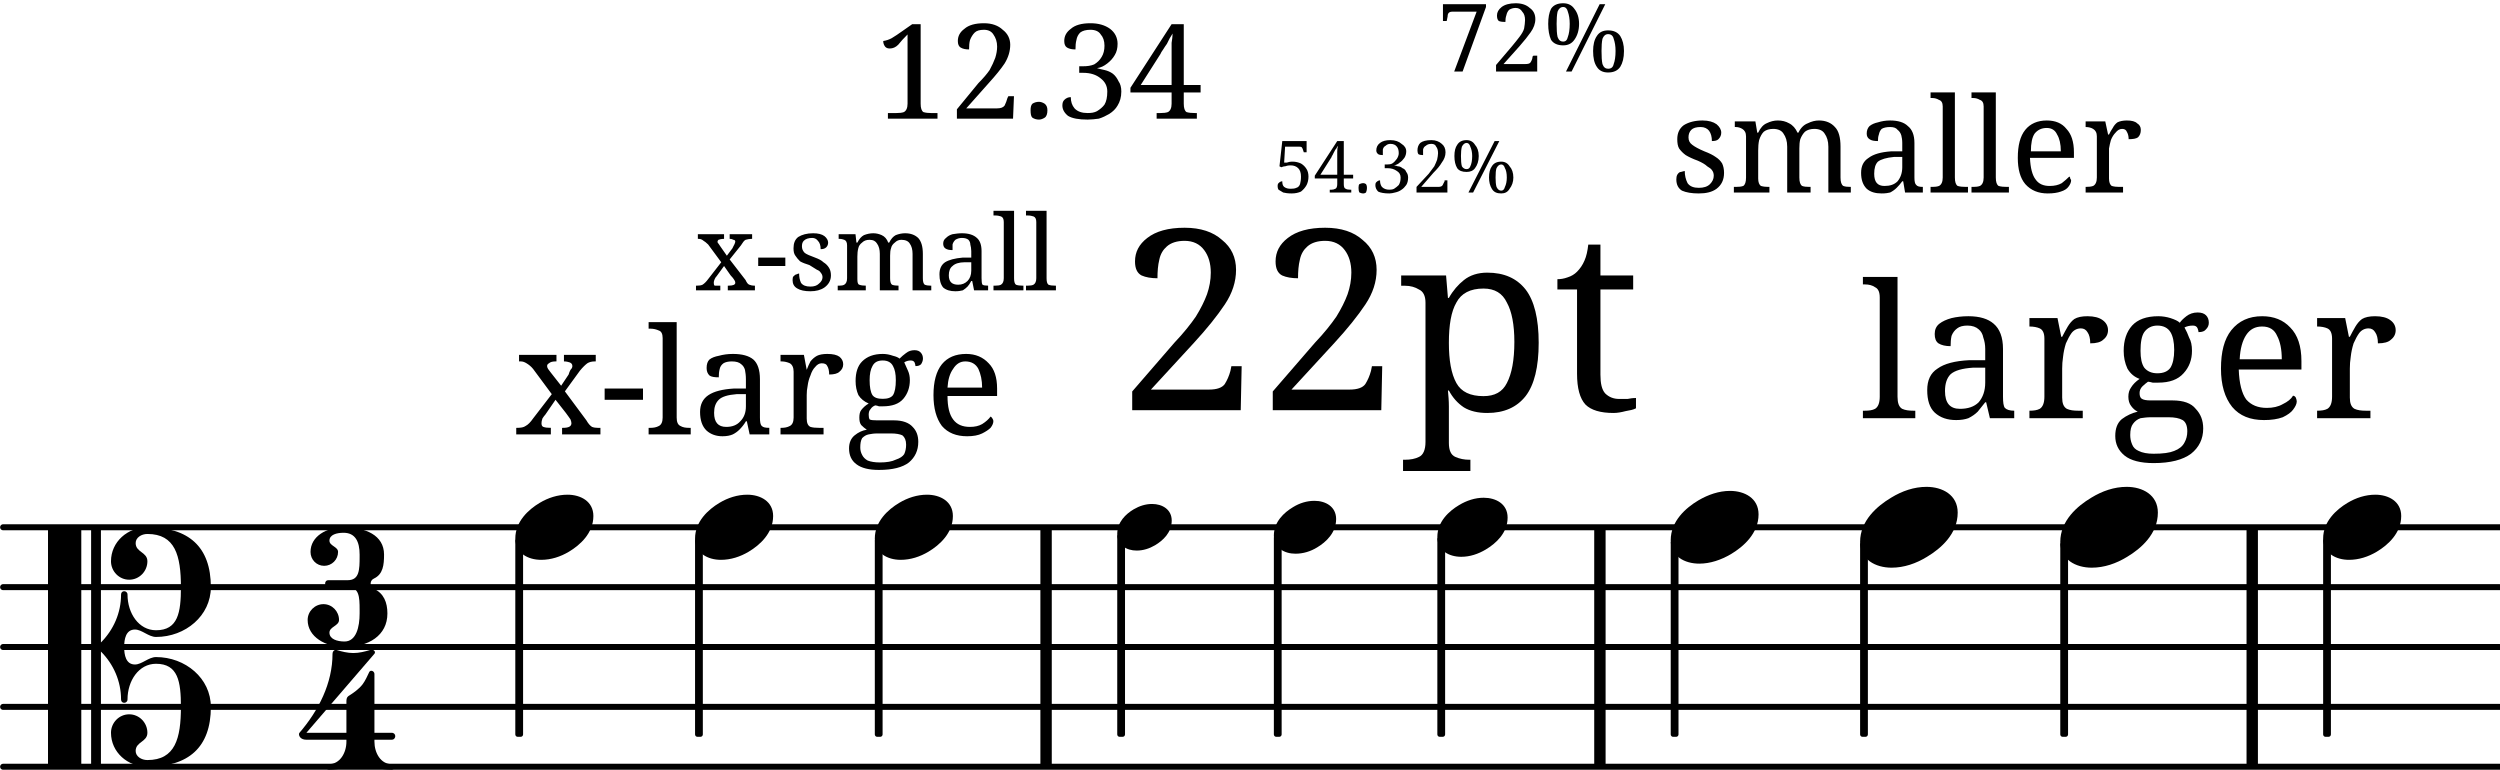
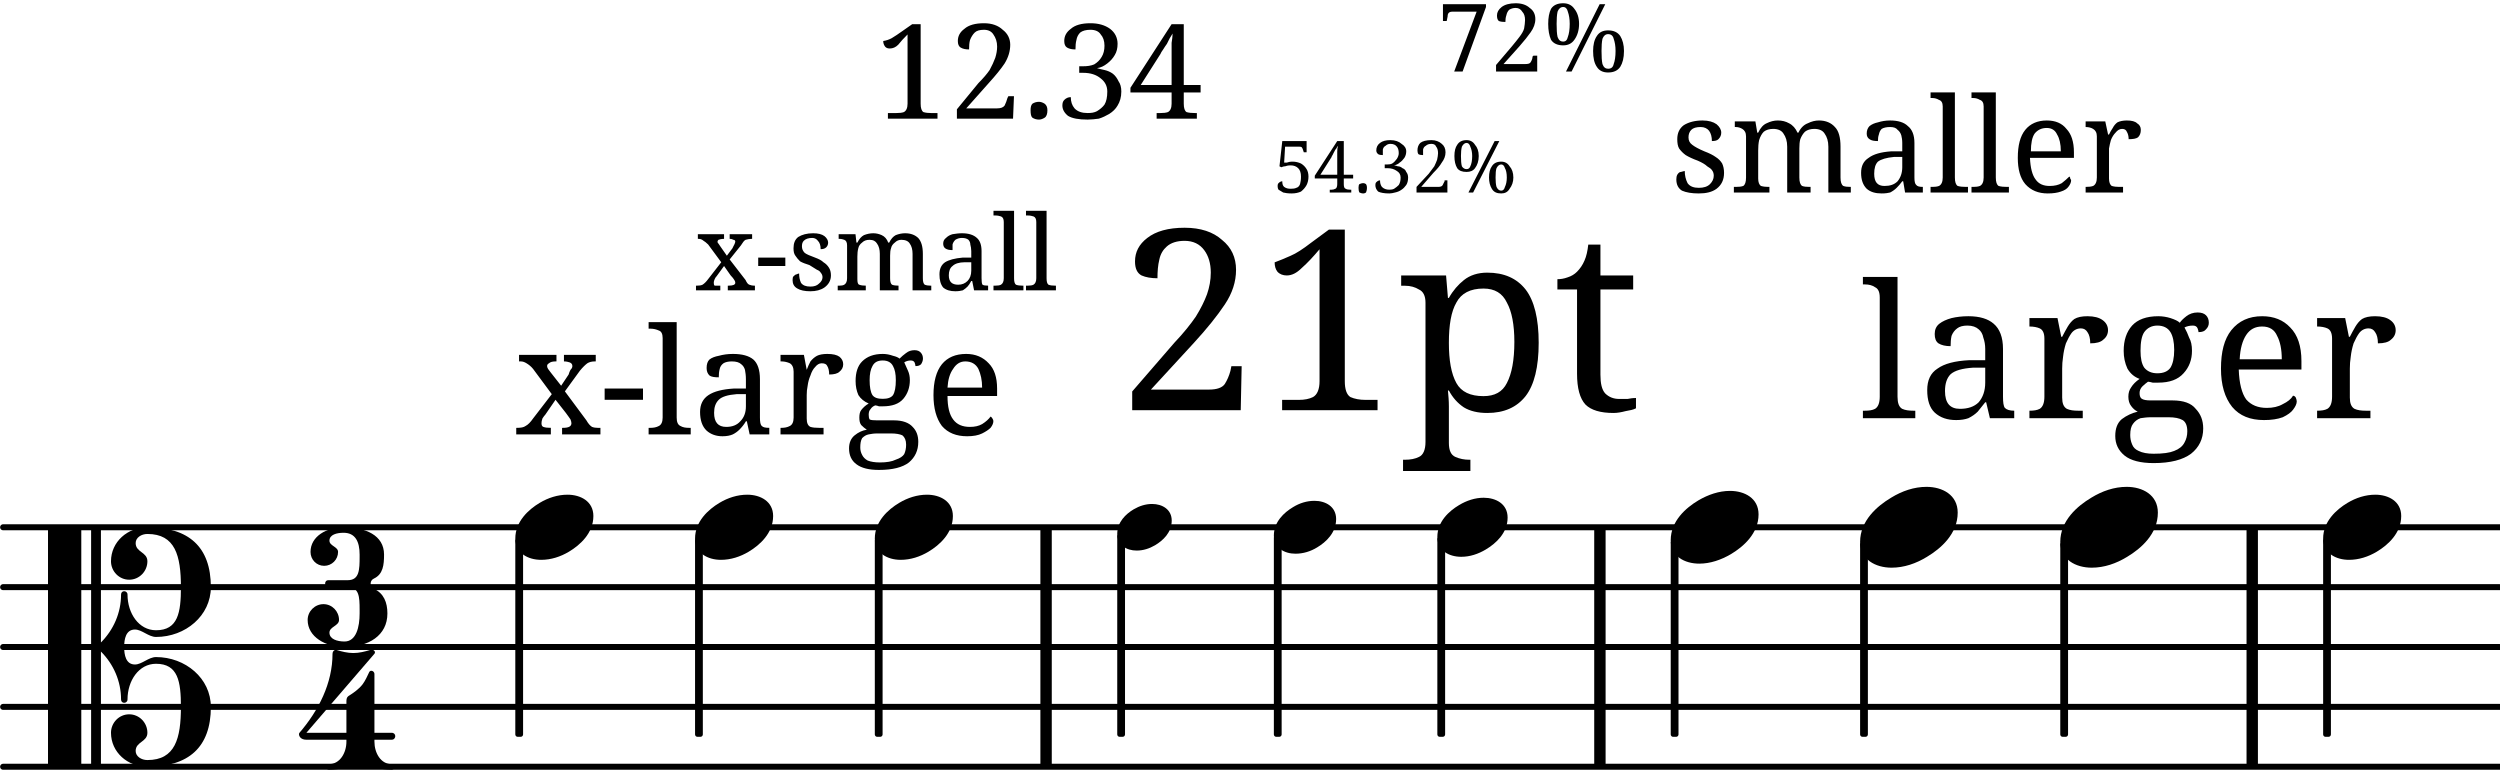
<svg xmlns="http://www.w3.org/2000/svg" version="1.2" width="73.37mm" height="22.59mm" viewBox="8.536 -0 41.751 12.856">
  <style text="style/css">

tspan { white-space: pre; }

</style>
  <line transform="translate(8.5358, 12.8064)" stroke-linejoin="round" stroke-linecap="round" stroke-width="0.1" stroke="currentColor" x1="0.05" y1="-0" x2="41.751" y2="-0" />
  <line transform="translate(8.5358, 11.8064)" stroke-linejoin="round" stroke-linecap="round" stroke-width="0.1" stroke="currentColor" x1="0.05" y1="-0" x2="41.751" y2="-0" />
  <line transform="translate(8.5358, 10.8064)" stroke-linejoin="round" stroke-linecap="round" stroke-width="0.1" stroke="currentColor" x1="0.05" y1="-0" x2="41.751" y2="-0" />
  <line transform="translate(8.5358, 9.8064)" stroke-linejoin="round" stroke-linecap="round" stroke-width="0.1" stroke="currentColor" x1="0.05" y1="-0" x2="41.751" y2="-0" />
  <line transform="translate(8.5358, 8.8064)" stroke-linejoin="round" stroke-linecap="round" stroke-width="0.1" stroke="currentColor" x1="0.05" y1="-0" x2="41.751" y2="-0" />
  <rect transform="translate(25.9106, 10.8064)" x="0" y="-2" width="0.19" height="4" ry="0" fill="currentColor" />
  <rect transform="translate(46.0557, 10.8064)" x="0" y="-2" width="0.19" height="4" ry="0" fill="currentColor" />
  <rect transform="translate(35.1607, 10.8064)" x="0" y="-2" width="0.19" height="4" ry="0" fill="currentColor" />
  <rect transform="translate(36.5034, 10.8064)" x="-0.065" y="-1.785" width="0.13" height="3.285" ry="0.04" fill="currentColor" />
  <g class="dir">
    <text transform="translate(29.81, 3.2153)" font-family="serif" font-size="1.195" text-anchor="start" fill="currentColor">
      <tspan>54.32%</tspan>
    </text>
  </g>
  <g class="dir">
    <text transform="translate(36.4384, 3.2153)" font-family="serif" font-size="2.2" text-anchor="start" fill="currentColor">
      <tspan>smaller</tspan>
    </text>
  </g>
  <g class="note" id="n07">
    <path transform="translate(36.4384, 8.8064) scale(0.0045, -0.0045)" d="M220 135c54 0 106 -27 106 -87c0 -71 -56 -120 -103 -148c-36 -21 -76 -35 -117 -35c-54 0 -106 27 -106 87c0 71 56 120 103 148c36 21 76 35 117 35z" fill="currentColor" />
  </g>
  <rect transform="translate(32.6055, 10.8064)" x="-0.065" y="-1.84" width="0.13" height="3.34" ry="0.04" fill="currentColor" />
  <g class="dir">
    <text transform="translate(32.5405, 1.195)" font-family="serif" font-size="1.584" text-anchor="start" fill="currentColor">
      <tspan>72%</tspan>
    </text>
  </g>
  <g class="note" id="n06">
    <path transform="translate(32.5405, 8.8064) scale(0.0036, -0.0036)" d="M215 137c57 0 111 -29 111 -92c0 -71 -54 -120 -101 -148c-35 -21 -74 -34 -114 -34c-57 0 -111 29 -111 92c0 71 54 120 101 148c35 21 74 34 114 34z" fill="currentColor" />
  </g>
  <rect transform="translate(29.875, 10.8064)" x="-0.065" y="-1.864" width="0.13" height="3.364" ry="0.04" fill="currentColor" />
  <rect transform="translate(47.4, 10.8064)" x="-0.065" y="-1.814" width="0.13" height="3.314" ry="0.04" fill="currentColor" />
  <g class="note" id="n10">
    <path transform="translate(47.335, 8.8064) scale(0.004, -0.004)" d="M218 136c55 0 108 -28 108 -89c0 -71 -55 -121 -102 -149c-35 -21 -75 -34 -116 -34c-55 0 -108 28 -108 89c0 71 55 121 102 149c35 21 75 34 116 34z" fill="currentColor" />
  </g>
  <rect transform="translate(43.0097, 10.8064)" x="-0.065" y="-1.752" width="0.13" height="3.252" ry="0.04" fill="currentColor" />
  <g class="note" id="n09">
    <path transform="translate(42.9447, 8.8064) scale(0.005, -0.005)" d="M222 135c53 0 104 -27 104 -86c0 -71 -56 -120 -103 -148c-36 -22 -76 -36 -118 -36c-53 0 -105 27 -105 86c0 71 57 120 104 148c36 22 76 36 118 36z" fill="currentColor" />
  </g>
  <rect transform="translate(39.6664, 10.8064)" x="-0.065" y="-1.752" width="0.13" height="3.252" ry="0.04" fill="currentColor" />
  <g class="dir">
    <text transform="translate(39.6014, 6.9846)" font-family="serif" font-size="3.111" text-anchor="start" fill="currentColor">
      <tspan>larger</tspan>
    </text>
  </g>
  <g class="note" id="n08">
    <path transform="translate(39.6014, 8.8064) scale(0.005, -0.005)" d="M222 135c53 0 104 -27 104 -86c0 -71 -56 -120 -103 -148c-36 -22 -76 -36 -118 -36c-53 0 -105 27 -105 86c0 71 57 120 104 148c36 22 76 36 118 36z" fill="currentColor" />
  </g>
  <g class="dir">
    <text transform="translate(23.1451, 1.9818)" font-family="serif" font-size="2.2" text-anchor="start" fill="currentColor">
      <tspan>12.34</tspan>
    </text>
  </g>
  <g class="note" id="n03">
    <path transform="translate(23.1451, 8.8064) scale(0.004, -0.004)" d="M218 136c55 0 108 -28 108 -89c0 -71 -55 -121 -102 -149c-35 -21 -75 -34 -116 -34c-55 0 -108 28 -108 89c0 71 55 121 102 149c35 21 75 34 116 34z" fill="currentColor" />
  </g>
  <g class="note" id="n05">
    <path transform="translate(29.81, 8.8064) scale(0.0032, -0.0032)" d="M212 138c59 0 113 -31 113 -95c0 -71 -52 -120 -99 -148c-34 -21 -73 -33 -113 -33c-59 0 -113 31 -113 95c0 71 53 120 100 148c34 21 72 33 112 33z" fill="currentColor" />
  </g>
  <rect transform="translate(20.2078, 10.8064)" x="-0.065" y="-1.814" width="0.13" height="3.314" ry="0.04" fill="currentColor" />
  <g class="dir">
    <text transform="translate(20.1428, 4.849)" font-family="serif" font-size="1.746" text-anchor="start" fill="currentColor">
      <tspan>x-small</tspan>
    </text>
  </g>
  <g class="note" id="n02">
    <path transform="translate(20.1428, 8.8064) scale(0.004, -0.004)" d="M218 136c55 0 108 -28 108 -89c0 -71 -55 -121 -102 -149c-35 -21 -75 -34 -116 -34c-55 0 -108 28 -108 89c0 71 55 121 102 149c35 21 75 34 116 34z" fill="currentColor" />
  </g>
  <rect transform="translate(23.2101, 10.8064)" x="-0.065" y="-1.814" width="0.13" height="3.314" ry="0.04" fill="currentColor" />
  <g class="note" id="n01">
    <path transform="translate(17.1406, 8.8064) scale(0.004, -0.004)" d="M218 136c55 0 108 -28 108 -89c0 -71 -55 -121 -102 -149c-35 -21 -75 -34 -116 -34c-55 0 -108 28 -108 89c0 71 55 121 102 149c35 21 75 34 116 34z" fill="currentColor" />
  </g>
  <g class="dir">
    <text transform="translate(17.1406, 7.2551)" font-family="serif" font-size="2.47" text-anchor="start" fill="currentColor">
      <tspan>x-large</tspan>
    </text>
  </g>
  <rect transform="translate(17.2056, 10.8064)" x="-0.065" y="-1.814" width="0.13" height="3.314" ry="0.04" fill="currentColor" />
  <g class="meterSig">
    <path transform="translate(13.6724, 10.8064) scale(0.004, -0.004)" d="M150 477c-29 0 -59 -8 -59 -33c0 -22 36 -25 36 -47c0 -32 -26 -58 -58 -58s-57 26 -57 58c0 65 67 103 138 103c91 0 169 -33 169 -114c0 -43 -4 -82 -42 -100c-9 -4 -14 -12 -14 -21s5 -18 14 -22c41 -19 56 -57 56 -103c0 -92 -79 -140 -179 -140 c-79 0 -154 42 -154 113c0 36 30 66 66 66s65 -30 65 -66c0 -25 -40 -28 -40 -53c0 -27 32 -37 63 -37c49 0 63 61 63 117v16c0 54 -2 94 -50 94h-80c-10 0 -14 8 -14 15s4 14 14 14h80c49 0 50 43 50 99v8c0 54 -18 91 -67 91z" fill="currentColor" />
    <path transform="translate(13.5358, 12.855) scale(0.004, -0.004)" d="M204 307c22 14 44 29 60 50c11 15 19 33 27 50c2 4 5 6 9 6c6 0 13 -5 13 -14v-245h72c10 0 15 -7 15 -14s-5 -15 -15 -15h-72v-8c0 -48 27 -94 72 -94c8 0 12 -5 12 -11s-4 -12 -12 -12c-44 0 -87 13 -131 13s-87 -13 -131 -13c-8 0 -12 6 -12 12s4 11 12 11 c45 0 73 46 73 94v8h-167c-23 0 -31 14 -31 23c0 3 1 5 2 6c80 93 138 207 138 330c0 9 6 16 13 16h3c23 -7 47 -13 71 -13s48 6 71 13c2 1 3 1 5 1c11 0 18 -10 12 -17l-284 -330h167v131c0 8 1 17 8 22z" fill="currentColor" />
  </g>
  <g class="clef">
    <path transform="translate(9.3358, 10.8064) scale(0.004, -0.004)" d="M318 0c0 -33 7 -73 45 -73c29 0 57 31 88 31c123 0 229 -89 229 -208c0 -169 -93 -250 -265 -250c-83 0 -152 61 -152 142c0 42 34 77 76 77s76 -35 76 -77c0 -39 -49 -37 -49 -76c0 -23 24 -38 49 -38c116 0 140 90 140 222c0 106 -12 180 -104 180 c-72 0 -119 -71 -119 -149c0 -9 -7 -14 -14 -14s-13 5 -13 14c0 76 -31 147 -84 200v-471c0 -6 -4 -10 -10 -10h-21c-6 0 -10 4 -10 10v980c0 6 4 10 10 10h21c6 0 10 -4 10 -10v-471c53 53 84 124 84 200c0 9 6 14 13 14s14 -5 14 -14c0 -78 47 -149 119 -149 c92 0 104 74 104 180c0 132 -24 222 -140 222c-25 0 -49 -15 -49 -38c0 -39 49 -37 49 -76c0 -42 -34 -77 -76 -77s-76 35 -76 77c0 81 69 142 152 142c172 0 265 -81 265 -250c0 -119 -106 -208 -229 -208c-31 0 -59 31 -88 31c-38 0 -45 -40 -45 -73zM129 -500h-119 c-6 0 -10 4 -10 10v980c0 6 4 10 10 10h119c6 0 10 -4 10 -10v-980c0 -6 -4 -10 -10 -10z" fill="currentColor" />
  </g>
  <rect transform="translate(27.2591, 10.8064)" x="-0.065" y="-1.886" width="0.13" height="3.386" ry="0.04" fill="currentColor" />
  <g class="dir">
    <text transform="translate(27.1941, 6.8506)" font-family="serif" font-size="4.2" text-anchor="start" fill="currentColor">
-       <tspan>22pt</tspan>
+       <tspan>21pt</tspan>
    </text>
  </g>
  <g class="note" id="n04">
    <path transform="translate(27.1941, 8.8064) scale(0.0028, -0.0028)" d="M208 139c61 0 117 -33 117 -99c0 -71 -52 -119 -99 -147c-34 -20 -71 -32 -110 -32c-61 0 -116 33 -116 99c0 71 51 119 98 147c34 20 71 32 110 32z" fill="currentColor" />
  </g>
</svg>
